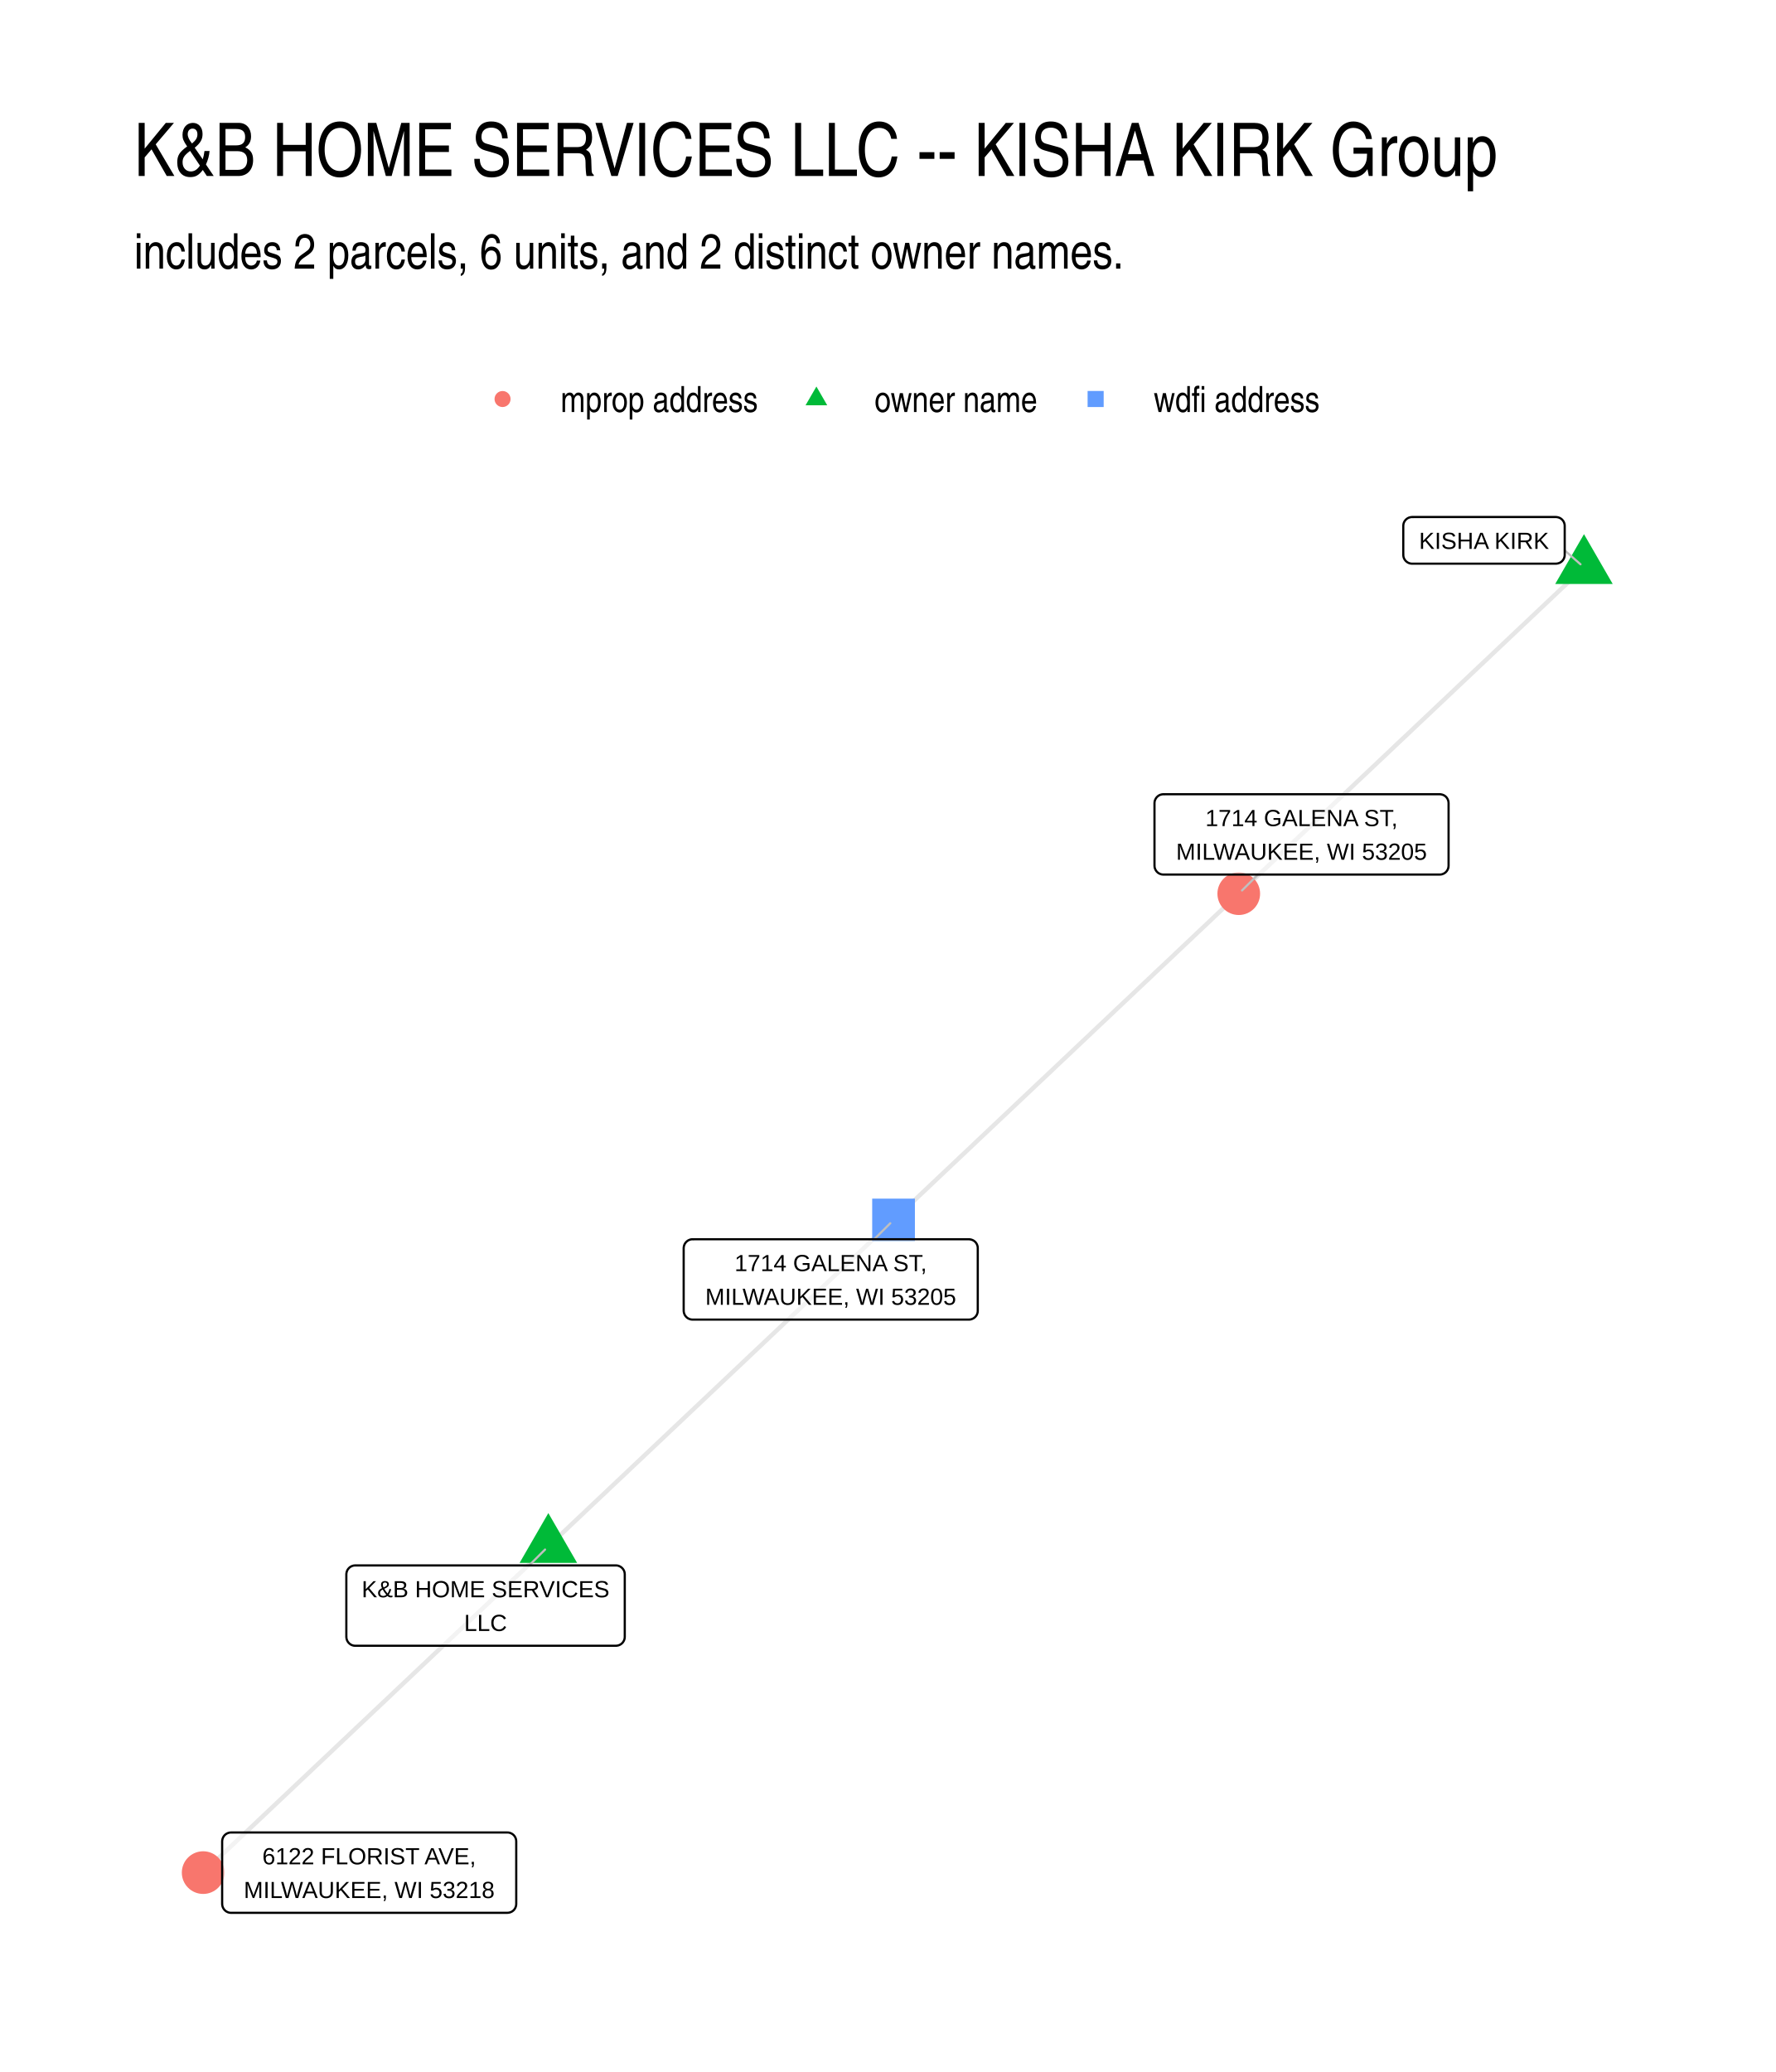
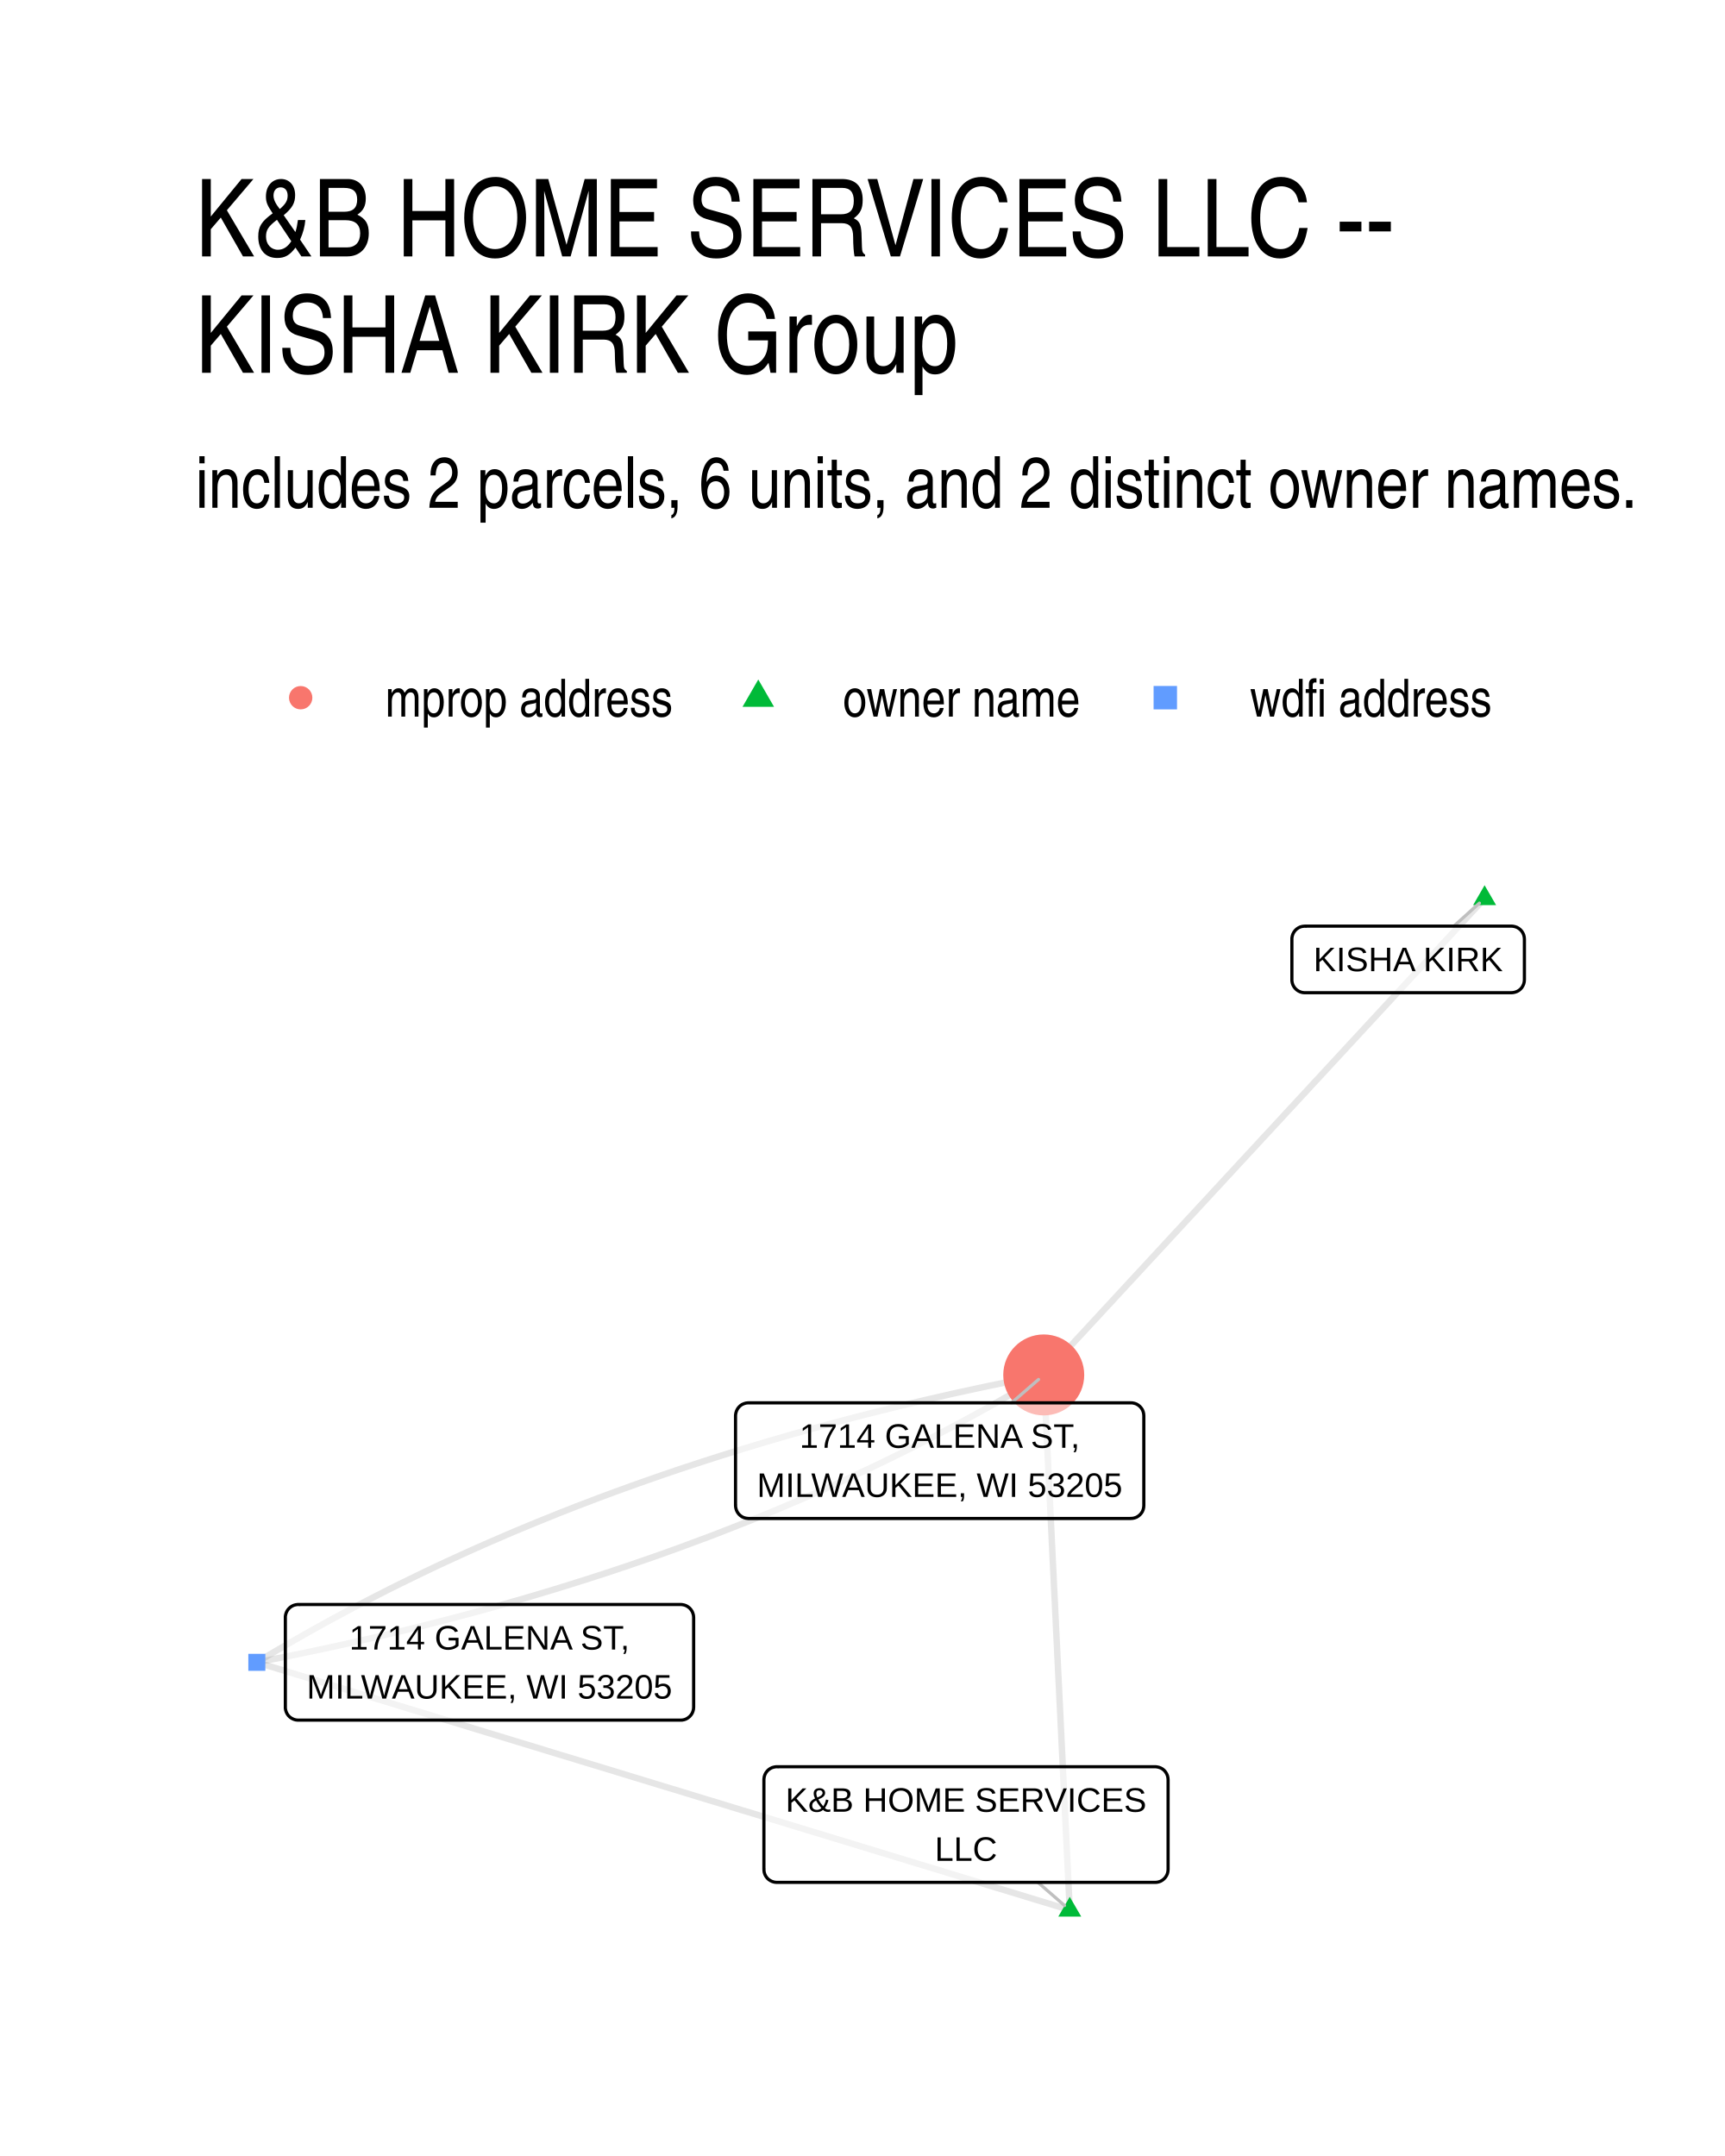
- <svg xmlns="http://www.w3.org/2000/svg" class="svglite" width="432.00pt" height="504.00pt" viewBox="0 0 432.00 504.00">
-   <defs>
-     <style type="text/css">
-     .svglite line, .svglite polyline, .svglite polygon, .svglite path, .svglite rect, .svglite circle {
-       fill: none;
-       stroke: #000000;
-       stroke-linecap: round;
-       stroke-linejoin: round;
-       stroke-miterlimit: 10.00;
-     }
-     .svglite text {
-       white-space: pre;
-     }
-   </style>
-   </defs>
-   <rect width="100%" height="100%" style="stroke: none; fill: #FFFFFF;" />
-   <defs>
-     <clipPath id="cpMC4wMHw0MzIuMDB8MC4wMHw1MDQuMDA=">
-       <rect x="0.00" y="0.00" width="432.00" height="504.00" />
-     </clipPath>
-   </defs>
-   <g clip-path="url(#cpMC4wMHw0MzIuMDB8MC4wMHw1MDQuMDA=)">
-     <rect x="0.00" y="0.00" width="432.00" height="504.00" style="stroke-width: 1.07; stroke: none; fill: #FFFFFF;" />
-   </g>
-   <defs>
-     <clipPath id="cpMzIuNjN8NDAyLjExfDEyMi4xNHw0NzEuMzc=">
-       <rect x="32.63" y="122.14" width="369.48" height="349.24" />
-     </clipPath>
-   </defs>
-   <g clip-path="url(#cpMzIuNjN8NDAyLjExfDEyMi4xNHw0NzEuMzc=)">
-     <polyline points="133.39,376.13 132.55,376.93 131.70,377.73 130.85,378.53 130.00,379.33 129.15,380.13 128.31,380.94 127.46,381.74 126.61,382.54 125.76,383.34 124.91,384.14 124.06,384.94 123.22,385.75 122.37,386.55 121.52,387.35 120.67,388.15 119.82,388.95 118.98,389.76 118.13,390.56 117.28,391.36 116.43,392.16 115.58,392.96 114.73,393.76 113.89,394.57 113.04,395.37 112.19,396.17 111.34,396.97 110.49,397.77 109.64,398.57 108.80,399.38 107.95,400.18 107.10,400.98 106.25,401.78 105.40,402.58 104.56,403.38 103.71,404.19 102.86,404.99 102.01,405.79 101.16,406.59 100.31,407.39 99.47,408.20 98.62,409.00 97.77,409.80 96.92,410.60 96.07,411.40 95.23,412.20 94.38,413.01 93.53,413.81 92.68,414.61 91.83,415.41 90.98,416.21 90.14,417.01 89.29,417.82 88.44,418.62 87.59,419.42 86.74,420.22 85.90,421.02 85.05,421.82 84.20,422.63 83.35,423.43 82.50,424.23 81.65,425.03 80.81,425.83 79.96,426.64 79.11,427.44 78.26,428.24 77.41,429.04 76.56,429.84 75.72,430.64 74.87,431.45 74.02,432.25 73.17,433.05 72.32,433.85 71.48,434.65 70.63,435.45 69.78,436.26 68.93,437.06 68.08,437.86 67.23,438.66 66.39,439.46 65.54,440.26 64.69,441.07 63.84,441.87 62.99,442.67 62.15,443.47 61.30,444.27 60.45,445.08 59.60,445.88 58.75,446.68 57.90,447.48 57.06,448.28 56.21,449.08 55.36,449.89 54.51,450.69 53.66,451.49 52.82,452.29 51.97,453.09 51.12,453.89 50.27,454.70 49.42,455.50 " style="stroke-width: 1.07; stroke: #000000; stroke-opacity: 0.10; stroke-linecap: butt;" />
-     <polyline points="133.39,376.13 134.24,375.32 135.09,374.52 135.94,373.72 136.79,372.92 137.64,372.12 138.48,371.32 139.33,370.51 140.18,369.71 141.03,368.91 141.88,368.11 142.72,367.31 143.57,366.50 144.42,365.70 145.27,364.90 146.12,364.10 146.97,363.30 147.81,362.50 148.66,361.69 149.51,360.89 150.36,360.09 151.21,359.29 152.06,358.49 152.90,357.69 153.75,356.88 154.60,356.08 155.45,355.28 156.30,354.48 157.14,353.68 157.99,352.88 158.84,352.07 159.69,351.27 160.54,350.47 161.39,349.67 162.23,348.87 163.08,348.06 163.93,347.26 164.78,346.46 165.63,345.66 166.47,344.86 167.32,344.06 168.17,343.25 169.02,342.45 169.87,341.65 170.72,340.85 171.56,340.05 172.41,339.25 173.26,338.44 174.11,337.64 174.96,336.84 175.80,336.04 176.65,335.24 177.50,334.44 178.35,333.63 179.20,332.83 180.05,332.03 180.89,331.23 181.74,330.43 182.59,329.62 183.44,328.82 184.29,328.02 185.14,327.22 185.98,326.42 186.83,325.62 187.68,324.81 188.53,324.01 189.38,323.21 190.22,322.41 191.07,321.61 191.92,320.81 192.77,320.00 193.62,319.20 194.47,318.40 195.31,317.60 196.16,316.80 197.01,316.00 197.86,315.19 198.71,314.39 199.55,313.59 200.40,312.79 201.25,311.99 202.10,311.18 202.95,310.38 203.80,309.58 204.64,308.78 205.49,307.98 206.34,307.18 207.19,306.37 208.04,305.57 208.89,304.77 209.73,303.97 210.58,303.17 211.43,302.37 212.28,301.56 213.13,300.76 213.97,299.96 214.82,299.16 215.67,298.36 216.52,297.56 217.37,296.75 " style="stroke-width: 1.07; stroke: #000000; stroke-opacity: 0.10; stroke-linecap: butt;" />
-     <polyline points="385.32,138.01 384.47,138.81 383.62,139.61 382.77,140.42 381.92,141.22 381.08,142.02 380.23,142.82 379.38,143.62 378.53,144.43 377.68,145.23 376.84,146.03 375.99,146.83 375.14,147.63 374.29,148.43 373.44,149.24 372.59,150.04 371.75,150.84 370.90,151.64 370.05,152.44 369.20,153.24 368.35,154.05 367.50,154.85 366.66,155.65 365.81,156.45 364.96,157.25 364.11,158.05 363.26,158.86 362.42,159.66 361.57,160.46 360.72,161.26 359.87,162.06 359.02,162.87 358.17,163.67 357.33,164.47 356.48,165.27 355.63,166.07 354.78,166.87 353.93,167.68 353.08,168.48 352.24,169.28 351.39,170.08 350.54,170.88 349.69,171.68 348.84,172.49 348.00,173.29 347.15,174.09 346.30,174.89 345.45,175.69 344.60,176.49 343.75,177.30 342.91,178.10 342.06,178.90 341.21,179.70 340.36,180.50 339.51,181.30 338.66,182.11 337.82,182.91 336.97,183.71 336.12,184.51 335.27,185.31 334.42,186.12 333.58,186.92 332.73,187.72 331.88,188.52 331.03,189.32 330.18,190.12 329.33,190.93 328.49,191.73 327.64,192.53 326.79,193.33 325.94,194.13 325.09,194.93 324.24,195.74 323.40,196.54 322.55,197.34 321.70,198.14 320.85,198.94 320.00,199.74 319.16,200.55 318.31,201.35 317.46,202.15 316.61,202.95 315.76,203.75 314.91,204.55 314.07,205.36 313.22,206.16 312.37,206.96 311.52,207.76 310.67,208.56 309.82,209.37 308.98,210.17 308.13,210.97 307.28,211.77 306.43,212.57 305.58,213.37 304.74,214.18 303.89,214.98 303.04,215.78 302.19,216.58 301.34,217.38 " style="stroke-width: 1.07; stroke: #000000; stroke-opacity: 0.10; stroke-linecap: butt;" />
-     <polyline points="217.37,296.75 218.22,295.95 219.06,295.15 219.91,294.35 220.76,293.55 221.61,292.74 222.46,291.94 223.30,291.14 224.15,290.34 225.00,289.54 225.85,288.74 226.70,287.93 227.55,287.13 228.39,286.33 229.24,285.53 230.09,284.73 230.94,283.93 231.79,283.12 232.64,282.32 233.48,281.52 234.33,280.72 235.18,279.92 236.03,279.12 236.88,278.31 237.72,277.51 238.57,276.71 239.42,275.91 240.27,275.11 241.12,274.30 241.97,273.50 242.81,272.70 243.66,271.90 244.51,271.10 245.36,270.30 246.21,269.49 247.06,268.69 247.90,267.89 248.75,267.09 249.60,266.29 250.45,265.49 251.30,264.68 252.14,263.88 252.99,263.08 253.84,262.28 254.69,261.48 255.54,260.68 256.39,259.87 257.23,259.07 258.08,258.27 258.93,257.47 259.78,256.67 260.63,255.87 261.48,255.06 262.32,254.26 263.17,253.46 264.02,252.66 264.87,251.86 265.72,251.05 266.56,250.25 267.41,249.45 268.26,248.65 269.11,247.85 269.96,247.05 270.81,246.24 271.65,245.44 272.50,244.64 273.35,243.84 274.20,243.04 275.05,242.24 275.90,241.43 276.74,240.63 277.59,239.83 278.44,239.03 279.29,238.23 280.14,237.43 280.98,236.62 281.83,235.82 282.68,235.02 283.53,234.22 284.38,233.42 285.23,232.62 286.07,231.81 286.92,231.01 287.77,230.21 288.62,229.41 289.47,228.61 290.32,227.80 291.16,227.00 292.01,226.20 292.86,225.40 293.71,224.60 294.56,223.80 295.40,222.99 296.25,222.19 297.10,221.39 297.95,220.59 298.80,219.79 299.65,218.99 300.49,218.18 301.34,217.38 " style="stroke-width: 1.07; stroke: #000000; stroke-opacity: 0.10; stroke-linecap: butt;" />
-     <polygon points="133.39,368.05 140.39,380.16 126.40,380.16 " style="stroke-width: 0.71; stroke: none; fill: #00BA38;" />
-     <polygon points="385.32,129.93 392.31,142.05 378.32,142.05 " style="stroke-width: 0.71; stroke: none; fill: #00BA38;" />
-     <polygon points="212.17,301.95 222.56,301.95 222.56,291.56 212.17,291.56 " style="stroke-width: 0.71; stroke: none; fill: #619CFF;" />
-     <circle cx="49.42" cy="455.50" r="5.19" style="stroke-width: 0.71; stroke: none; fill: #F8766D;" />
-     <circle cx="301.34" cy="217.38" r="5.19" style="stroke-width: 0.71; stroke: none; fill: #F8766D;" />
-     <line x1="128.71" y1="380.78" x2="132.59" y2="376.92" style="stroke-width: 0.53; stroke: #BFBFBF;" />
-     <line x1="380.63" y1="133.88" x2="384.47" y2="137.26" style="stroke-width: 0.53; stroke: #BFBFBF;" />
-     <line x1="212.65" y1="301.44" x2="216.57" y2="297.55" style="stroke-width: 0.53; stroke: #BFBFBF;" />
-     <line x1="306.02" y1="212.73" x2="302.14" y2="216.59" style="stroke-width: 0.53; stroke: #BFBFBF;" />
-     <polygon points="86.41,400.32 149.82,400.32 149.73,400.32 150.08,400.30 150.42,400.23 150.74,400.11 151.04,399.94 151.31,399.72 151.54,399.46 151.73,399.16 151.87,398.84 151.95,398.51 151.98,398.16 151.98,398.16 151.98,382.94 151.98,382.94 151.95,382.59 151.87,382.25 151.73,381.93 151.54,381.64 151.31,381.38 151.04,381.16 150.74,380.99 150.42,380.86 150.08,380.79 149.82,380.78 86.41,380.78 86.67,380.79 86.33,380.78 85.98,380.82 85.65,380.92 85.33,381.07 85.05,381.26 84.80,381.51 84.59,381.78 84.43,382.09 84.32,382.42 84.26,382.76 84.25,382.94 84.25,398.16 84.26,397.99 84.26,398.33 84.32,398.68 84.43,399.01 84.59,399.31 84.80,399.59 85.05,399.83 85.33,400.03 85.65,400.18 85.98,400.28 86.33,400.32 " style="stroke-width: 0.53; fill: #FFFFFF; fill-opacity: 0.50;" />
-     <text x="118.12" y="388.52" text-anchor="middle" style="font-size: 5.69px; font-family: &quot;Liberation Sans&quot;;" textLength="60.52px" lengthAdjust="spacingAndGlyphs">K&amp;B HOME SERVICES</text>
-     <text x="118.12" y="396.72" text-anchor="middle" style="font-size: 5.69px; font-family: &quot;Liberation Sans&quot;;" textLength="10.31px" lengthAdjust="spacingAndGlyphs">LLC</text>
-     <polygon points="343.52,137.11 378.47,137.11 378.39,137.11 378.73,137.09 379.07,137.02 379.40,136.90 379.70,136.73 379.97,136.51 380.20,136.25 380.39,135.95 380.52,135.63 380.61,135.30 380.63,134.95 380.63,134.95 380.63,127.92 380.63,127.92 380.61,127.58 380.52,127.24 380.39,126.92 380.20,126.62 379.97,126.36 379.70,126.14 379.40,125.97 379.07,125.85 378.73,125.78 378.47,125.76 343.52,125.76 343.78,125.78 343.43,125.76 343.09,125.81 342.75,125.90 342.44,126.05 342.15,126.25 341.90,126.49 341.69,126.77 341.53,127.07 341.42,127.40 341.37,127.75 341.36,127.92 341.36,134.95 341.37,134.77 341.37,135.12 341.42,135.47 341.53,135.80 341.69,136.10 341.90,136.38 342.15,136.62 342.44,136.82 342.75,136.97 343.09,137.07 343.43,137.11 " style="stroke-width: 0.53; fill: #FFFFFF; fill-opacity: 0.50;" />
-     <text x="361.00" y="133.51" text-anchor="middle" style="font-size: 5.69px; font-family: &quot;Liberation Sans&quot;;" textLength="32.08px" lengthAdjust="spacingAndGlyphs">KISHA KIRK</text>
-     <polygon points="168.47,320.98 235.69,320.98 235.61,320.98 235.95,320.97 236.29,320.90 236.62,320.77 236.92,320.60 237.19,320.38 237.42,320.12 237.61,319.83 237.74,319.51 237.83,319.17 237.85,318.82 237.85,318.82 237.85,303.60 237.85,303.60 237.83,303.25 237.74,302.92 237.61,302.60 237.42,302.30 237.19,302.04 236.92,301.82 236.62,301.65 236.29,301.53 235.95,301.46 235.69,301.44 168.47,301.44 168.74,301.46 168.39,301.44 168.04,301.48 167.71,301.58 167.39,301.73 167.11,301.93 166.86,302.17 166.65,302.45 166.49,302.75 166.38,303.08 166.32,303.43 166.31,303.60 166.31,318.82 166.32,318.65 166.32,319.00 166.38,319.34 166.49,319.67 166.65,319.98 166.86,320.25 167.11,320.50 167.39,320.69 167.71,320.84 168.04,320.94 168.39,320.98 " style="stroke-width: 0.53; fill: #FFFFFF; fill-opacity: 0.50;" />
-     <text x="202.08" y="309.19" text-anchor="middle" style="font-size: 5.69px; font-family: &quot;Liberation Sans&quot;;" textLength="50.19px" lengthAdjust="spacingAndGlyphs">1714 GALENA ST,</text>
-     <text x="202.08" y="317.38" text-anchor="middle" style="font-size: 5.69px; font-family: &quot;Liberation Sans&quot;;" textLength="64.34px" lengthAdjust="spacingAndGlyphs">MILWAUKEE, WI 53205</text>
-     <polygon points="56.20,465.28 123.42,465.28 123.33,465.28 123.68,465.26 124.02,465.19 124.35,465.07 124.65,464.90 124.92,464.68 125.15,464.42 125.33,464.12 125.47,463.80 125.55,463.47 125.58,463.12 125.58,463.12 125.58,447.90 125.58,447.90 125.55,447.55 125.47,447.21 125.33,446.89 125.15,446.60 124.92,446.34 124.65,446.12 124.35,445.95 124.02,445.82 123.68,445.75 123.42,445.74 56.20,445.74 56.46,445.75 56.12,445.74 55.77,445.78 55.44,445.88 55.12,446.03 54.84,446.22 54.59,446.46 54.38,446.74 54.22,447.05 54.11,447.38 54.05,447.72 54.04,447.90 54.04,463.12 54.05,462.95 54.05,463.29 54.11,463.64 54.22,463.97 54.38,464.27 54.59,464.55 54.84,464.79 55.12,464.99 55.44,465.14 55.77,465.24 56.12,465.28 " style="stroke-width: 0.53; fill: #FFFFFF; fill-opacity: 0.50;" />
-     <text x="89.81" y="453.48" text-anchor="middle" style="font-size: 5.69px; font-family: &quot;Liberation Sans&quot;;" textLength="54.34px" lengthAdjust="spacingAndGlyphs">6122 FLORIST AVE,</text>
-     <text x="89.81" y="461.68" text-anchor="middle" style="font-size: 5.69px; font-family: &quot;Liberation Sans&quot;;" textLength="64.34px" lengthAdjust="spacingAndGlyphs">MILWAUKEE, WI 53218</text>
-     <polygon points="283.00,212.73 350.22,212.73 350.13,212.73 350.48,212.72 350.82,212.65 351.15,212.52 351.45,212.35 351.72,212.13 351.95,211.87 352.13,211.58 352.27,211.26 352.35,210.92 352.38,210.57 352.38,210.57 352.38,195.35 352.38,195.35 352.35,195.01 352.27,194.67 352.13,194.35 351.95,194.05 351.72,193.79 351.45,193.57 351.15,193.40 350.82,193.28 350.48,193.21 350.22,193.19 283.00,193.19 283.26,193.21 282.92,193.19 282.57,193.24 282.24,193.33 281.92,193.48 281.64,193.68 281.39,193.92 281.18,194.20 281.02,194.51 280.90,194.83 280.85,195.18 280.84,195.35 280.84,210.57 280.85,210.40 280.85,210.75 280.90,211.09 281.02,211.42 281.18,211.73 281.39,212.01 281.64,212.25 281.92,212.44 282.24,212.59 282.57,212.69 282.92,212.73 " style="stroke-width: 0.53; fill: #FFFFFF; fill-opacity: 0.50;" />
-     <text x="316.61" y="200.94" text-anchor="middle" style="font-size: 5.69px; font-family: &quot;Liberation Sans&quot;;" textLength="50.19px" lengthAdjust="spacingAndGlyphs">1714 GALENA ST,</text>
-     <text x="316.61" y="209.13" text-anchor="middle" style="font-size: 5.69px; font-family: &quot;Liberation Sans&quot;;" textLength="64.34px" lengthAdjust="spacingAndGlyphs">MILWAUKEE, WI 53205</text>
-   </g>
-   <g clip-path="url(#cpMC4wMHw0MzIuMDB8MC4wMHw1MDQuMDA=)">
-     <circle cx="122.25" cy="97.06" r="1.95" style="stroke-width: 0.71; stroke: none; fill: #F8766D;" />
-     <polygon points="198.60,94.02 201.23,98.58 195.96,98.58 " style="stroke-width: 0.71; stroke: none; fill: #00BA38;" />
-     <polygon points="264.57,99.01 268.48,99.01 268.48,95.10 264.57,95.10 " style="stroke-width: 0.71; stroke: none; fill: #619CFF;" />
-     <text x="136.37" y="100.22" style="font-size: 8.80px; font-weight: 0; font-family: &quot;Nimbus Sans Narrow&quot;;" textLength="48.11px" lengthAdjust="spacingAndGlyphs">mprop address</text>
-     <text x="212.72" y="100.22" style="font-size: 8.80px; font-weight: 0; font-family: &quot;Nimbus Sans Narrow&quot;;" textLength="39.69px" lengthAdjust="spacingAndGlyphs">owner name</text>
-     <text x="280.64" y="100.22" style="font-size: 8.80px; font-weight: 0; font-family: &quot;Nimbus Sans Narrow&quot;;" textLength="40.49px" lengthAdjust="spacingAndGlyphs">wdfi address</text>
-     <text x="32.63" y="65.35" style="font-size: 12.00px; font-weight: 0; font-family: &quot;Nimbus Sans Narrow&quot;;" textLength="241.18px" lengthAdjust="spacingAndGlyphs">includes 2 parcels, 6 units, and 2 distinct owner names.</text>
-     <text x="32.63" y="42.81" style="font-size: 18.00px; font-weight: 0; font-family: &quot;Nimbus Sans Narrow&quot;;" textLength="344.47px" lengthAdjust="spacingAndGlyphs">K&amp;B HOME SERVICES LLC -- KISHA KIRK Group</text>
+ <svg xmlns="http://www.w3.org/2000/svg" width="384" height="480" viewBox="0 0 288 360">
+   <g class="svglite">
+     <defs>
+       <style>.svglite line,.svglite polyline,.svglite polygon,.svglite path,.svglite circle{fill:none;stroke:#000000;stroke-linecap:round;stroke-linejoin:round;stroke-miterlimit:10.00}.svglite text{white-space:pre}.svglite g.glyphgroup path{fill:inherit;stroke:none}</style>
+     </defs>
+     <rect width="100%" height="100%" style="stroke-linecap:round;stroke-linejoin:round;stroke-miterlimit:10.00;stroke:none;fill:#FFFFFF" />
+     <defs>
+       <clipPath id="cpMC4wMHwyODguMDB8MC4wMHwzNjAuMDA=">
+         <path d="M0 0h288v360H0z" />
+       </clipPath>
+     </defs>
+     <g clip-path="url(#cpMC4wMHwyODguMDB8MC4wMHwzNjAuMDA=)">
+       <path d="M0 0h288v360H0z" style="stroke-width:1.07;stroke:none;fill:#FFFFFF" />
+     </g>
+     <defs>
+       <clipPath id="cpMzIuNjN8MjU4LjExfDE0MS41OHwzMjcuMzc=">
+         <path d="M32.63 141.58h225.48v185.8H32.63z" />
+       </clipPath>
+     </defs>
+     <g clip-path="url(#cpMzIuNjN8MjU4LjExfDE0MS41OHwzMjcuMzc=)">
+       <path d="m178.6 318.93-.04-.91-.04-.9-.05-.9-.04-.9-.05-.91-.04-.9-.04-.9-.05-.9-.04-.91-.05-.9-.04-.9-.04-.9-.05-.91-.04-.9-.04-.9-.05-.9-.04-.91-.05-.9-.04-.9-.04-.9-.05-.91-.04-.9-.04-.9-.05-.9-.04-.91-.05-.9-.04-.9-.04-.9-.05-.91-.04-.9-.05-.9-.04-.9-.04-.91-.05-.9-.04-.9-.04-.9-.05-.91-.04-.9-.05-.9-.04-.9-.04-.91-.05-.9-.04-.9-.05-.9-.04-.91-.04-.9-.05-.9-.04-.9-.04-.91-.05-.9-.04-.9-.05-.9-.04-.91-.04-.9-.05-.9-.04-.9-.04-.91-.05-.9-.04-.9-.05-.9-.04-.91-.04-.9-.05-.9-.04-.9-.05-.91-.04-.9-.04-.9-.05-.9-.04-.91-.04-.9-.05-.9-.04-.9-.05-.91-.04-.9-.04-.9-.05-.9-.04-.91-.05-.9-.04-.9-.04-.9-.05-.91-.04-.9-.04-.9-.05-.9-.04-.91-.05-.9-.04-.9-.04-.9-.05-.91-.04-.9-.04-.9-.05-.9-.04-.91-.05-.9-.04-.9-.04-.9-.05-.91-.04-.9-.05-.9m4.34 89.35-1.37-.42-1.37-.42-1.37-.42-1.37-.41-1.37-.42-1.37-.42-1.37-.42-1.37-.42-1.38-.41-1.37-.42-1.37-.42-1.37-.42-1.37-.41-1.37-.42-1.37-.42-1.37-.42-1.37-.42-1.37-.41-1.38-.42-1.37-.42-1.37-.42-1.37-.41-1.37-.42-1.37-.42-1.37-.42-1.37-.42-1.37-.41-1.37-.42-1.38-.42-1.37-.42-1.37-.41-1.37-.42-1.37-.42-1.37-.42-1.37-.42-1.37-.41-1.37-.42-1.37-.42-1.37-.42-1.38-.41-1.37-.42-1.37-.42-1.37-.42-1.37-.41-1.37-.42-1.37-.42-1.37-.42-1.37-.42-1.37-.41-1.38-.42-1.37-.42-1.37-.42-1.37-.41-1.37-.42-1.37-.42-1.37-.42-1.37-.42-1.37-.41-1.37-.42-1.38-.42-1.37-.42-1.37-.41-1.37-.42-1.37-.42-1.37-.42-1.37-.42-1.37-.41-1.37-.42-1.37-.42-1.37-.42-1.38-.41-1.37-.42-1.37-.42-1.37-.42-1.37-.42-1.37-.41-1.37-.42-1.37-.42-1.37-.42-1.37-.41-1.38-.42-1.37-.42-1.37-.42-1.37-.42-1.37-.41-1.37-.42-1.37-.42-1.37-.42-1.37-.41-1.37-.42-1.38-.42-1.37-.42-1.37-.42-1.37-.41-1.37-.42-1.37-.42-1.37-.42-1.37-.41-1.37-.42m204.98-127.55-.74.81-.74.8-.75.8-.74.81-.74.8-.75.8-.74.81-.74.8-.75.8-.74.81-.74.8-.75.81-.74.8-.75.8-.74.81-.74.8-.75.8-.74.81-.74.8-.75.8-.74.81-.74.8-.75.81-.74.8-.74.8-.75.81-.74.8-.74.8-.75.81-.74.8-.74.8-.75.81-.74.8-.74.8-.75.81-.74.8-.74.81-.75.8-.74.8-.74.81-.75.8-.74.8-.74.81-.75.8-.74.8-.74.81-.75.8-.74.81-.74.8-.75.8-.74.81-.74.8-.75.8-.74.81-.75.8-.74.8-.74.81-.75.8-.74.81-.74.8-.75.8-.74.81-.74.8-.75.8-.74.81-.74.8-.75.8-.74.81-.74.8-.75.8-.74.81-.74.8-.75.81-.74.8-.74.8-.75.81-.74.8-.74.8-.75.81-.74.8-.74.8-.75.81-.74.8-.74.81-.75.8-.74.8-.74.81-.75.8-.74.8-.74.81-.75.8-.74.8-.74.81-.75.8-.74.81-.75.8-.74.8-.74.81-.75.8" style="stroke-width:1.07;stroke:#000000;stroke-opacity:0.10;stroke-linecap:butt" />
+       <path d="m42.88 277.57 1.53-.3 1.53-.3 1.53-.3 1.53-.31 1.52-.31 1.51-.32 1.51-.32 1.51-.32 1.5-.33 1.5-.33 1.49-.33 1.49-.34 1.48-.34 1.48-.35 1.48-.35 1.47-.35 1.47-.36 1.47-.36 1.45-.37 1.46-.37 1.45-.37 1.45-.38 1.44-.38 1.44-.38 1.43-.39 1.43-.39 1.43-.4 1.42-.4 1.41-.41 1.42-.4 1.4-.41 1.41-.42 1.4-.42 1.39-.42 1.39-.43 1.39-.43 1.38-.44 1.38-.43 1.38-.45 1.37-.44 1.36-.45 1.36-.46 1.36-.45 1.35-.47 1.35-.46 1.35-.47 1.34-.47 1.33-.48 1.33-.48 1.33-.49 1.32-.49 1.32-.49 1.32-.49 1.31-.5 1.3-.51 1.3-.51 1.3-.51 1.29-.51 1.29-.52 1.29-.53 1.28-.52 1.27-.53 1.27-.54 1.27-.54 1.26-.54 1.26-.55 1.26-.55 1.25-.55 1.24-.56 1.25-.56 1.23-.56 1.24-.57 1.23-.58 1.22-.57 1.22-.58 1.22-.59 1.21-.59 1.21-.59 1.2-.6 1.2-.6 1.2-.6 1.19-.61 1.18-.61 1.18-.62 1.18-.62 1.18-.62 1.17-.63 1.16-.63 1.16-.63 1.16-.64 1.15-.64 1.15-.65 1.14-.65 1.14-.65 1.14-.66 1.13-.66 1.12-.67 1.13-.67 1.11-.67" style="stroke-width:1.07;stroke:#000000;stroke-opacity:0.10;stroke-linecap:butt" />
+       <path d="m42.88 277.57 1.12-.68 1.12-.67 1.12-.66 1.14-.66 1.13-.66 1.14-.65 1.14-.65 1.15-.65 1.15-.64 1.16-.64 1.16-.64 1.17-.63 1.17-.62 1.17-.63 1.18-.62 1.18-.61 1.19-.61 1.19-.61 1.19-.61 1.2-.6 1.2-.59 1.21-.59 1.21-.59 1.22-.59 1.22-.58 1.22-.58 1.23-.57 1.24-.57 1.23-.56 1.25-.57 1.24-.55 1.25-.56 1.26-.55 1.26-.54 1.26-.55 1.27-.54 1.27-.53 1.27-.53 1.29-.53 1.28-.52 1.29-.52 1.29-.52 1.3-.51 1.3-.51 1.31-.5 1.31-.5 1.31-.5 1.32-.49 1.32-.49 1.33-.48 1.33-.48 1.34-.48 1.34-.47 1.34-.47 1.35-.47 1.35-.46 1.36-.46 1.36-.45 1.37-.45 1.37-.45 1.37-.44 1.38-.44 1.38-.43 1.39-.43 1.39-.43 1.39-.42 1.4-.42 1.41-.42 1.41-.41 1.41-.41 1.41-.4 1.43-.4 1.42-.4 1.43-.39 1.43-.39 1.44-.38 1.44-.38 1.45-.38 1.45-.38 1.46-.36 1.46-.37 1.46-.36 1.47-.36 1.47-.35 1.48-.35 1.48-.35 1.48-.34 1.49-.34 1.49-.34 1.5-.33 1.5-.32 1.51-.33 1.51-.32 1.52-.31 1.52-.31 1.52-.31 1.53-.3 1.53-.3 1.53-.3" style="stroke-width:1.07;stroke:#000000;stroke-opacity:0.10;stroke-linecap:butt" />
+       <path d="m178.6 316.72 1.92 3.31h-3.83zm69.26-168.91 1.92 3.32h-3.83z" style="stroke-width:0.71;stroke:none;fill:#00BA38" />
+       <path d="M41.46 278.99h2.84v-2.84h-2.84z" style="stroke-width:0.71;stroke:none;fill:#619CFF" />
+       <circle cx="174.26" cy="229.58" r="6.76" style="stroke-width:0.71;stroke:none;fill:#F8766D" />
+       <path d="m173.28 314.31 4.45 3.86m65-163.53 4.27-3.84m-78.11 83.44 4.5-3.9" style="stroke-width:0.53;stroke:#BFBFBF" />
+       <path d="M129.7 314.31h63.16-.09l.35-.01.34-.07.33-.12.3-.18.27-.22.23-.26.18-.29.14-.32.08-.34.03-.35h0v-14.99h0l-.03-.34-.08-.34-.14-.32-.18-.29-.23-.27-.27-.22-.3-.17-.33-.12-.34-.07-.26-.02H129.7l.26.02-.35-.02-.34.05-.34.09-.31.15-.29.2-.25.24-.21.28-.16.31-.11.33-.05.34-.01.17v14.99l.01-.17v.35l.05.34.11.33.16.31.21.28.25.24.29.19.31.15.34.1.34.04z" style="stroke-width:0.53;fill:#FFFFFF;fill-opacity:0.50" />
+       <text x="161.28" y="302.52" lengthAdjust="spacingAndGlyphs" style="font-size:5.69px;font-family:&quot;Liberation Sans&quot;" text-anchor="middle" textLength="60.28">K&amp;B HOME SERVICES</text>
+       <text x="161.28" y="310.71" lengthAdjust="spacingAndGlyphs" style="font-size:5.69px;font-family:&quot;Liberation Sans&quot;" text-anchor="middle" textLength="10.42">LLC</text>
+       <path d="M217.85 165.76h34.5-.08l.34-.02.34-.07.33-.12.3-.17.27-.22.23-.26.18-.3.14-.32.08-.33.03-.35h0v-6.8h0l-.03-.34-.08-.34-.14-.32-.18-.29-.23-.26-.27-.22-.3-.18-.33-.12-.34-.07-.26-.02h-34.5l.26.02-.35-.01-.34.04-.34.09-.31.15-.29.2-.25.24-.21.28-.16.31-.11.33-.06.34v6.97-.17.34l.06.35.11.33.16.3.21.28.25.24.29.2.31.15.34.1.34.04z" style="stroke-width:0.53;fill:#FFFFFF;fill-opacity:0.50" />
+       <text x="235.1" y="162.16" lengthAdjust="spacingAndGlyphs" style="font-size:5.69px;font-family:&quot;Liberation Sans&quot;" text-anchor="middle" textLength="31.62">KISHA KIRK</text>
+       <path d="M49.8 287.22h63.85-.09l.35-.01.34-.07.32-.12.3-.18.27-.22.23-.26.19-.29.13-.32.09-.34.03-.35h0v-14.99h0l-.03-.34-.09-.34-.13-.32-.19-.29-.23-.27-.27-.21-.3-.18-.32-.12-.34-.07-.26-.02H49.8l.26.02-.35-.02-.35.05-.33.09-.31.15-.29.2-.25.24-.21.28-.16.31-.11.33-.06.34v15.16-.17.35l.06.34.11.33.16.31.21.28.25.24.29.19.31.15.33.1.35.04z" style="stroke-width:0.53;fill:#FFFFFF;fill-opacity:0.50" />
+       <text x="81.72" y="275.43" lengthAdjust="spacingAndGlyphs" style="font-size:5.69px;font-family:&quot;Liberation Sans&quot;" text-anchor="middle" textLength="46.77">1714 GALENA ST,</text>
+       <text x="81.72" y="283.62" lengthAdjust="spacingAndGlyphs" style="font-size:5.69px;font-family:&quot;Liberation Sans&quot;" text-anchor="middle" textLength="60.97">MILWAUKEE, WI 53205</text>
+       <path d="M124.96 253.55h63.85l-.08-.01.34-.01.34-.07.33-.12.3-.18.27-.22.23-.26.19-.29.13-.32.08-.34.03-.34h0V236.4h0l-.03-.35-.08-.34-.13-.32-.19-.29-.23-.26-.27-.22-.3-.18-.33-.12-.34-.07-.26-.01h-63.85l.26.01-.34-.01-.35.04-.33.1-.32.14-.28.2-.25.24-.21.28-.16.31-.11.33-.06.34-.01.18v14.99l.01-.18v.35l.06.34.11.33.16.31.21.28.25.24.28.2.32.15.33.09.35.04z" style="stroke-width:0.53;fill:#FFFFFF;fill-opacity:0.50" />
+       <text x="156.89" y="241.75" lengthAdjust="spacingAndGlyphs" style="font-size:5.69px;font-family:&quot;Liberation Sans&quot;" text-anchor="middle" textLength="46.77">1714 GALENA ST,</text>
+       <text x="156.89" y="249.95" lengthAdjust="spacingAndGlyphs" style="font-size:5.69px;font-family:&quot;Liberation Sans&quot;" text-anchor="middle" textLength="60.97">MILWAUKEE, WI 53205</text>
+     </g>
+     <g clip-path="url(#cpMC4wMHwyODguMDB8MC4wMHwzNjAuMDA=)">
+       <circle cx="50.2" cy="116.5" r="1.95" style="stroke-width:0.71;stroke:none;fill:#F8766D" />
+       <path d="m126.6 113.46 2.63 4.56h-5.26z" style="stroke-width:0.71;stroke:none;fill:#00BA38" />
+       <path d="M192.6 118.45h3.91v-3.91h-3.91z" style="stroke-width:0.71;stroke:none;fill:#619CFF" />
+       <text x="64.32" y="119.66" lengthAdjust="spacingAndGlyphs" style="font-size:8.80px;font-weight:0;font-family:&quot;Nimbus Sans Narrow&quot;" textLength="48.16">mprop address</text>
+       <text x="140.72" y="119.66" lengthAdjust="spacingAndGlyphs" style="font-size:8.80px;font-weight:0;font-family:&quot;Nimbus Sans Narrow&quot;" textLength="39.72">owner name</text>
+       <text x="208.68" y="119.66" lengthAdjust="spacingAndGlyphs" style="font-size:8.80px;font-weight:0;font-family:&quot;Nimbus Sans Narrow&quot;" textLength="40.5">wdfi address</text>
+       <text x="32.63" y="84.79" lengthAdjust="spacingAndGlyphs" style="font-size:12.00px;font-weight:0;font-family:&quot;Nimbus Sans Narrow&quot;" textLength="241.17">includes 2 parcels, 6 units, and 2 distinct owner names.</text>
+       <text x="32.63" y="42.81" lengthAdjust="spacingAndGlyphs" style="font-size:18.00px;font-weight:0;font-family:&quot;Nimbus Sans Narrow&quot;" textLength="205.83">K&amp;B HOME SERVICES LLC --</text>
+       <text x="32.63" y="62.25" lengthAdjust="spacingAndGlyphs" style="font-size:18.00px;font-weight:0;font-family:&quot;Nimbus Sans Narrow&quot;" textLength="134.48">KISHA KIRK Group</text>
+     </g>
  </g>
</svg>
